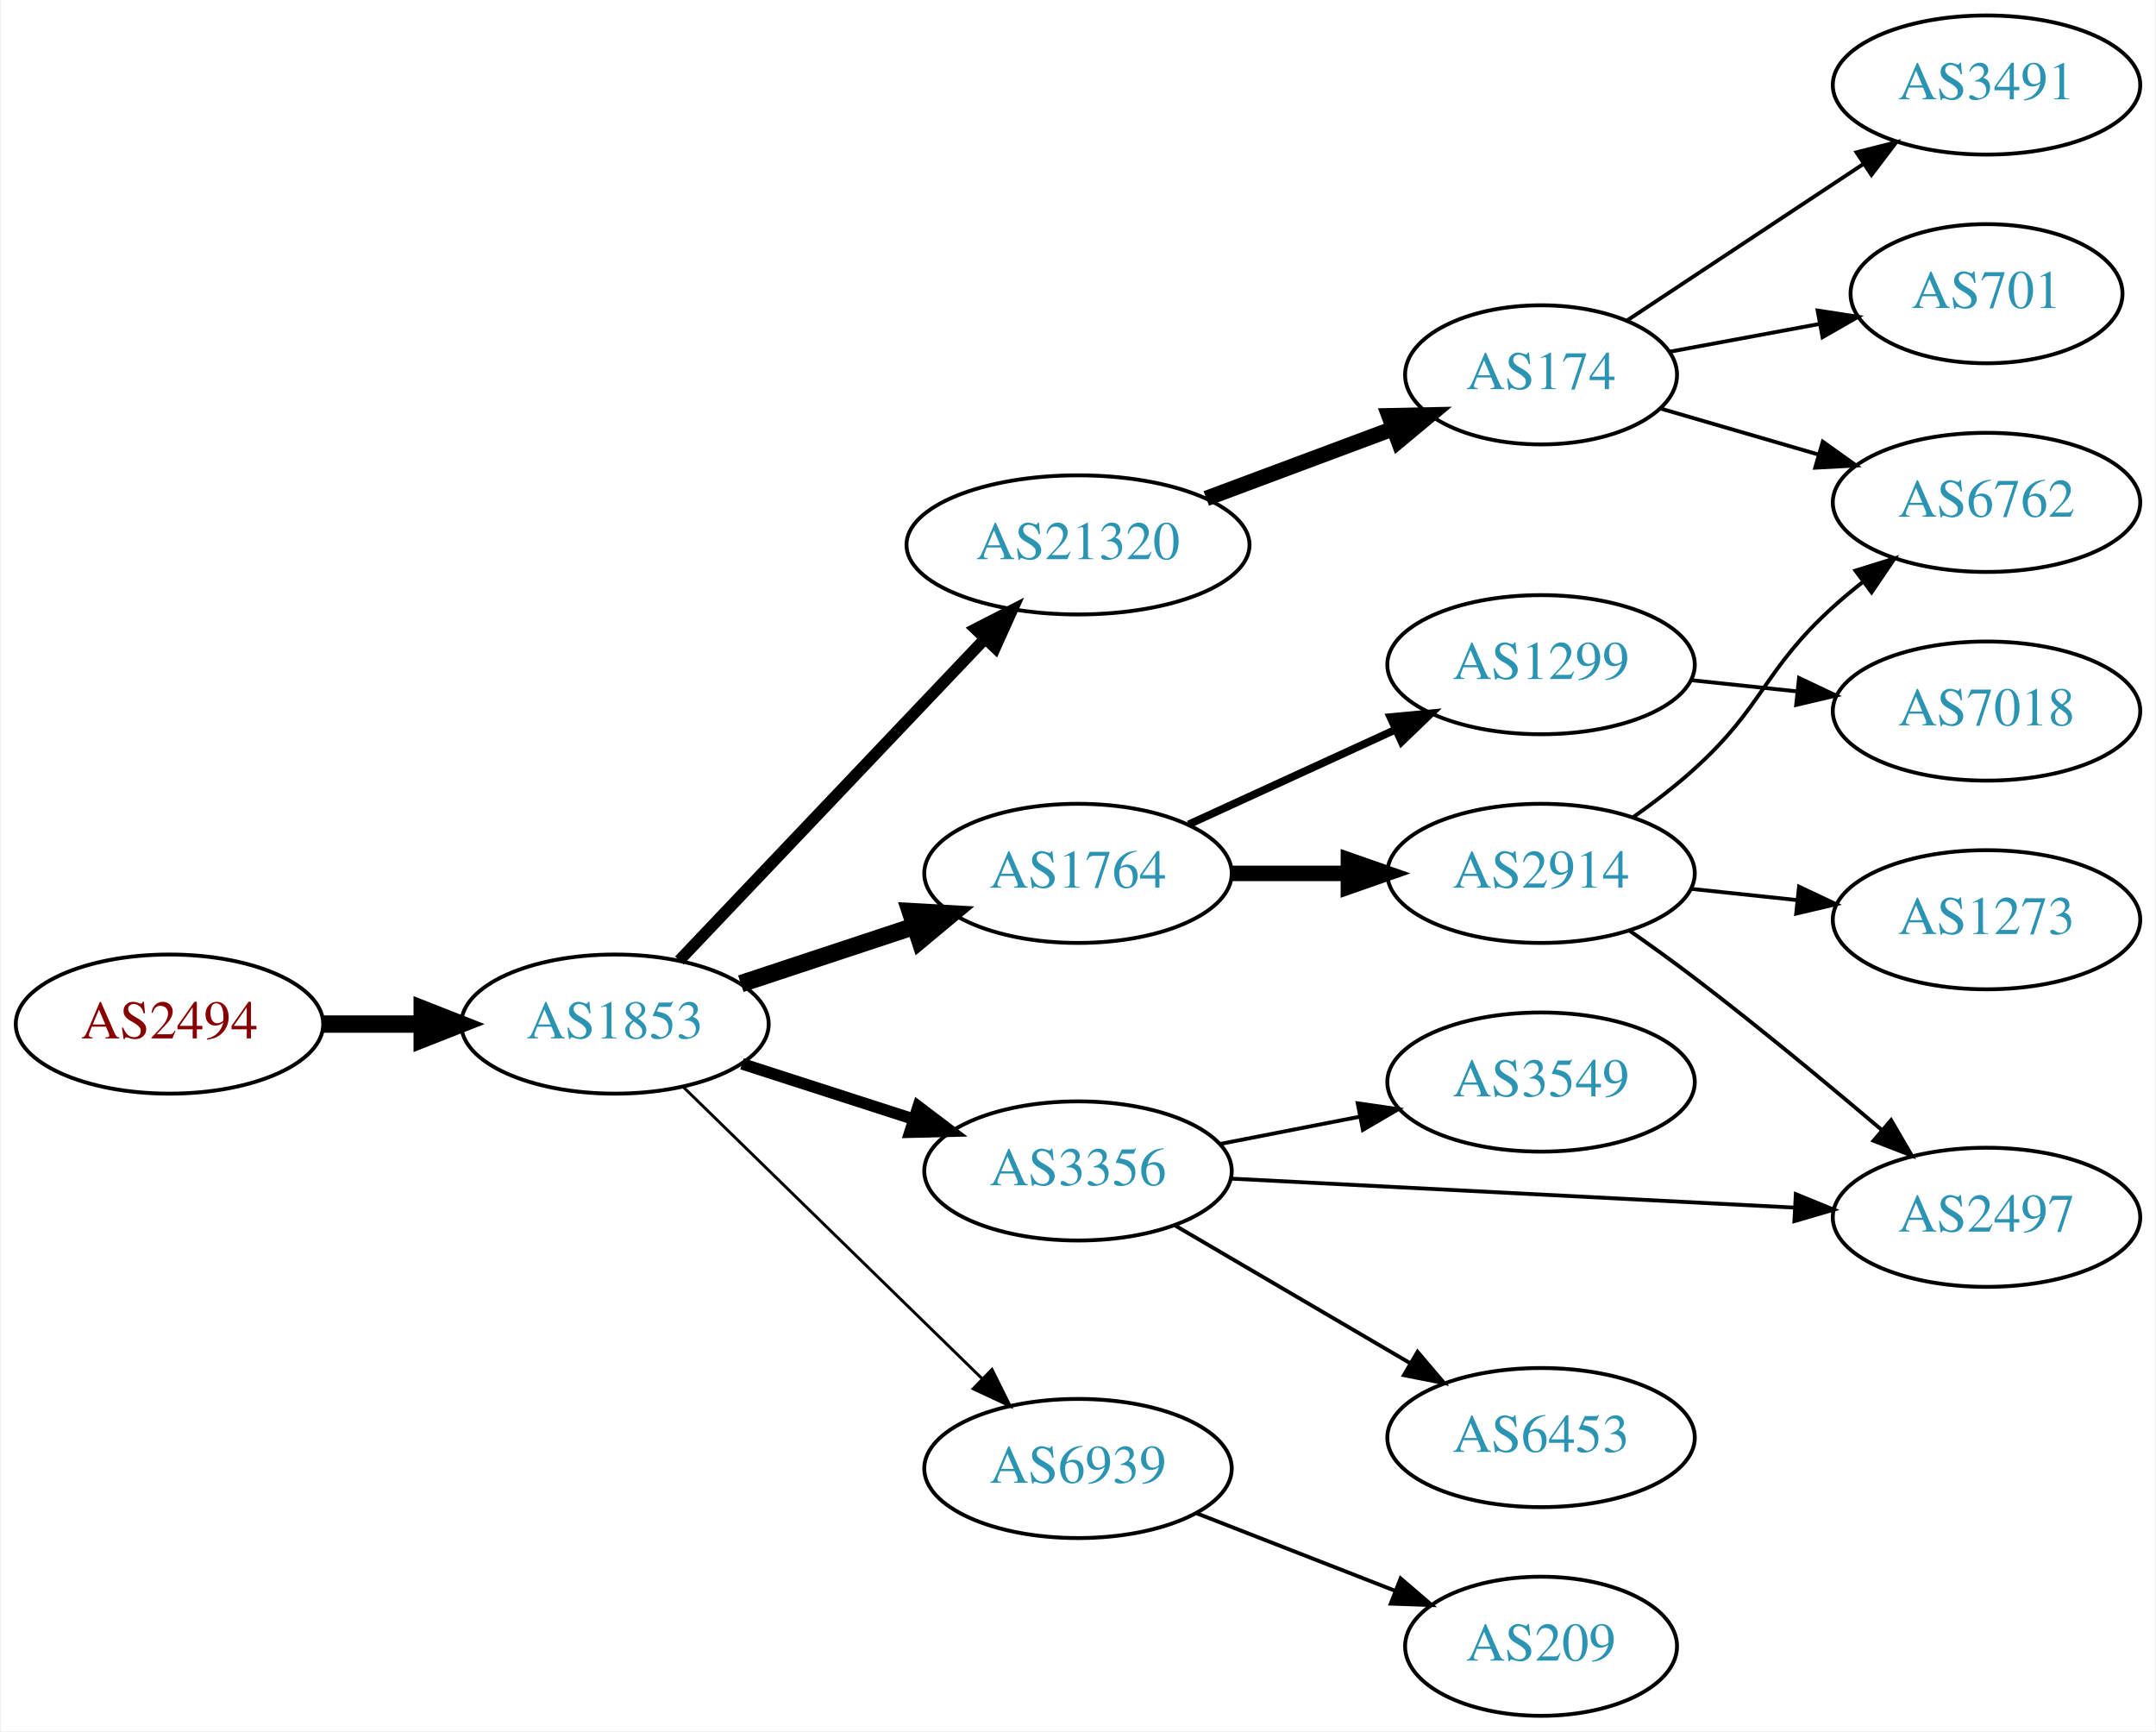
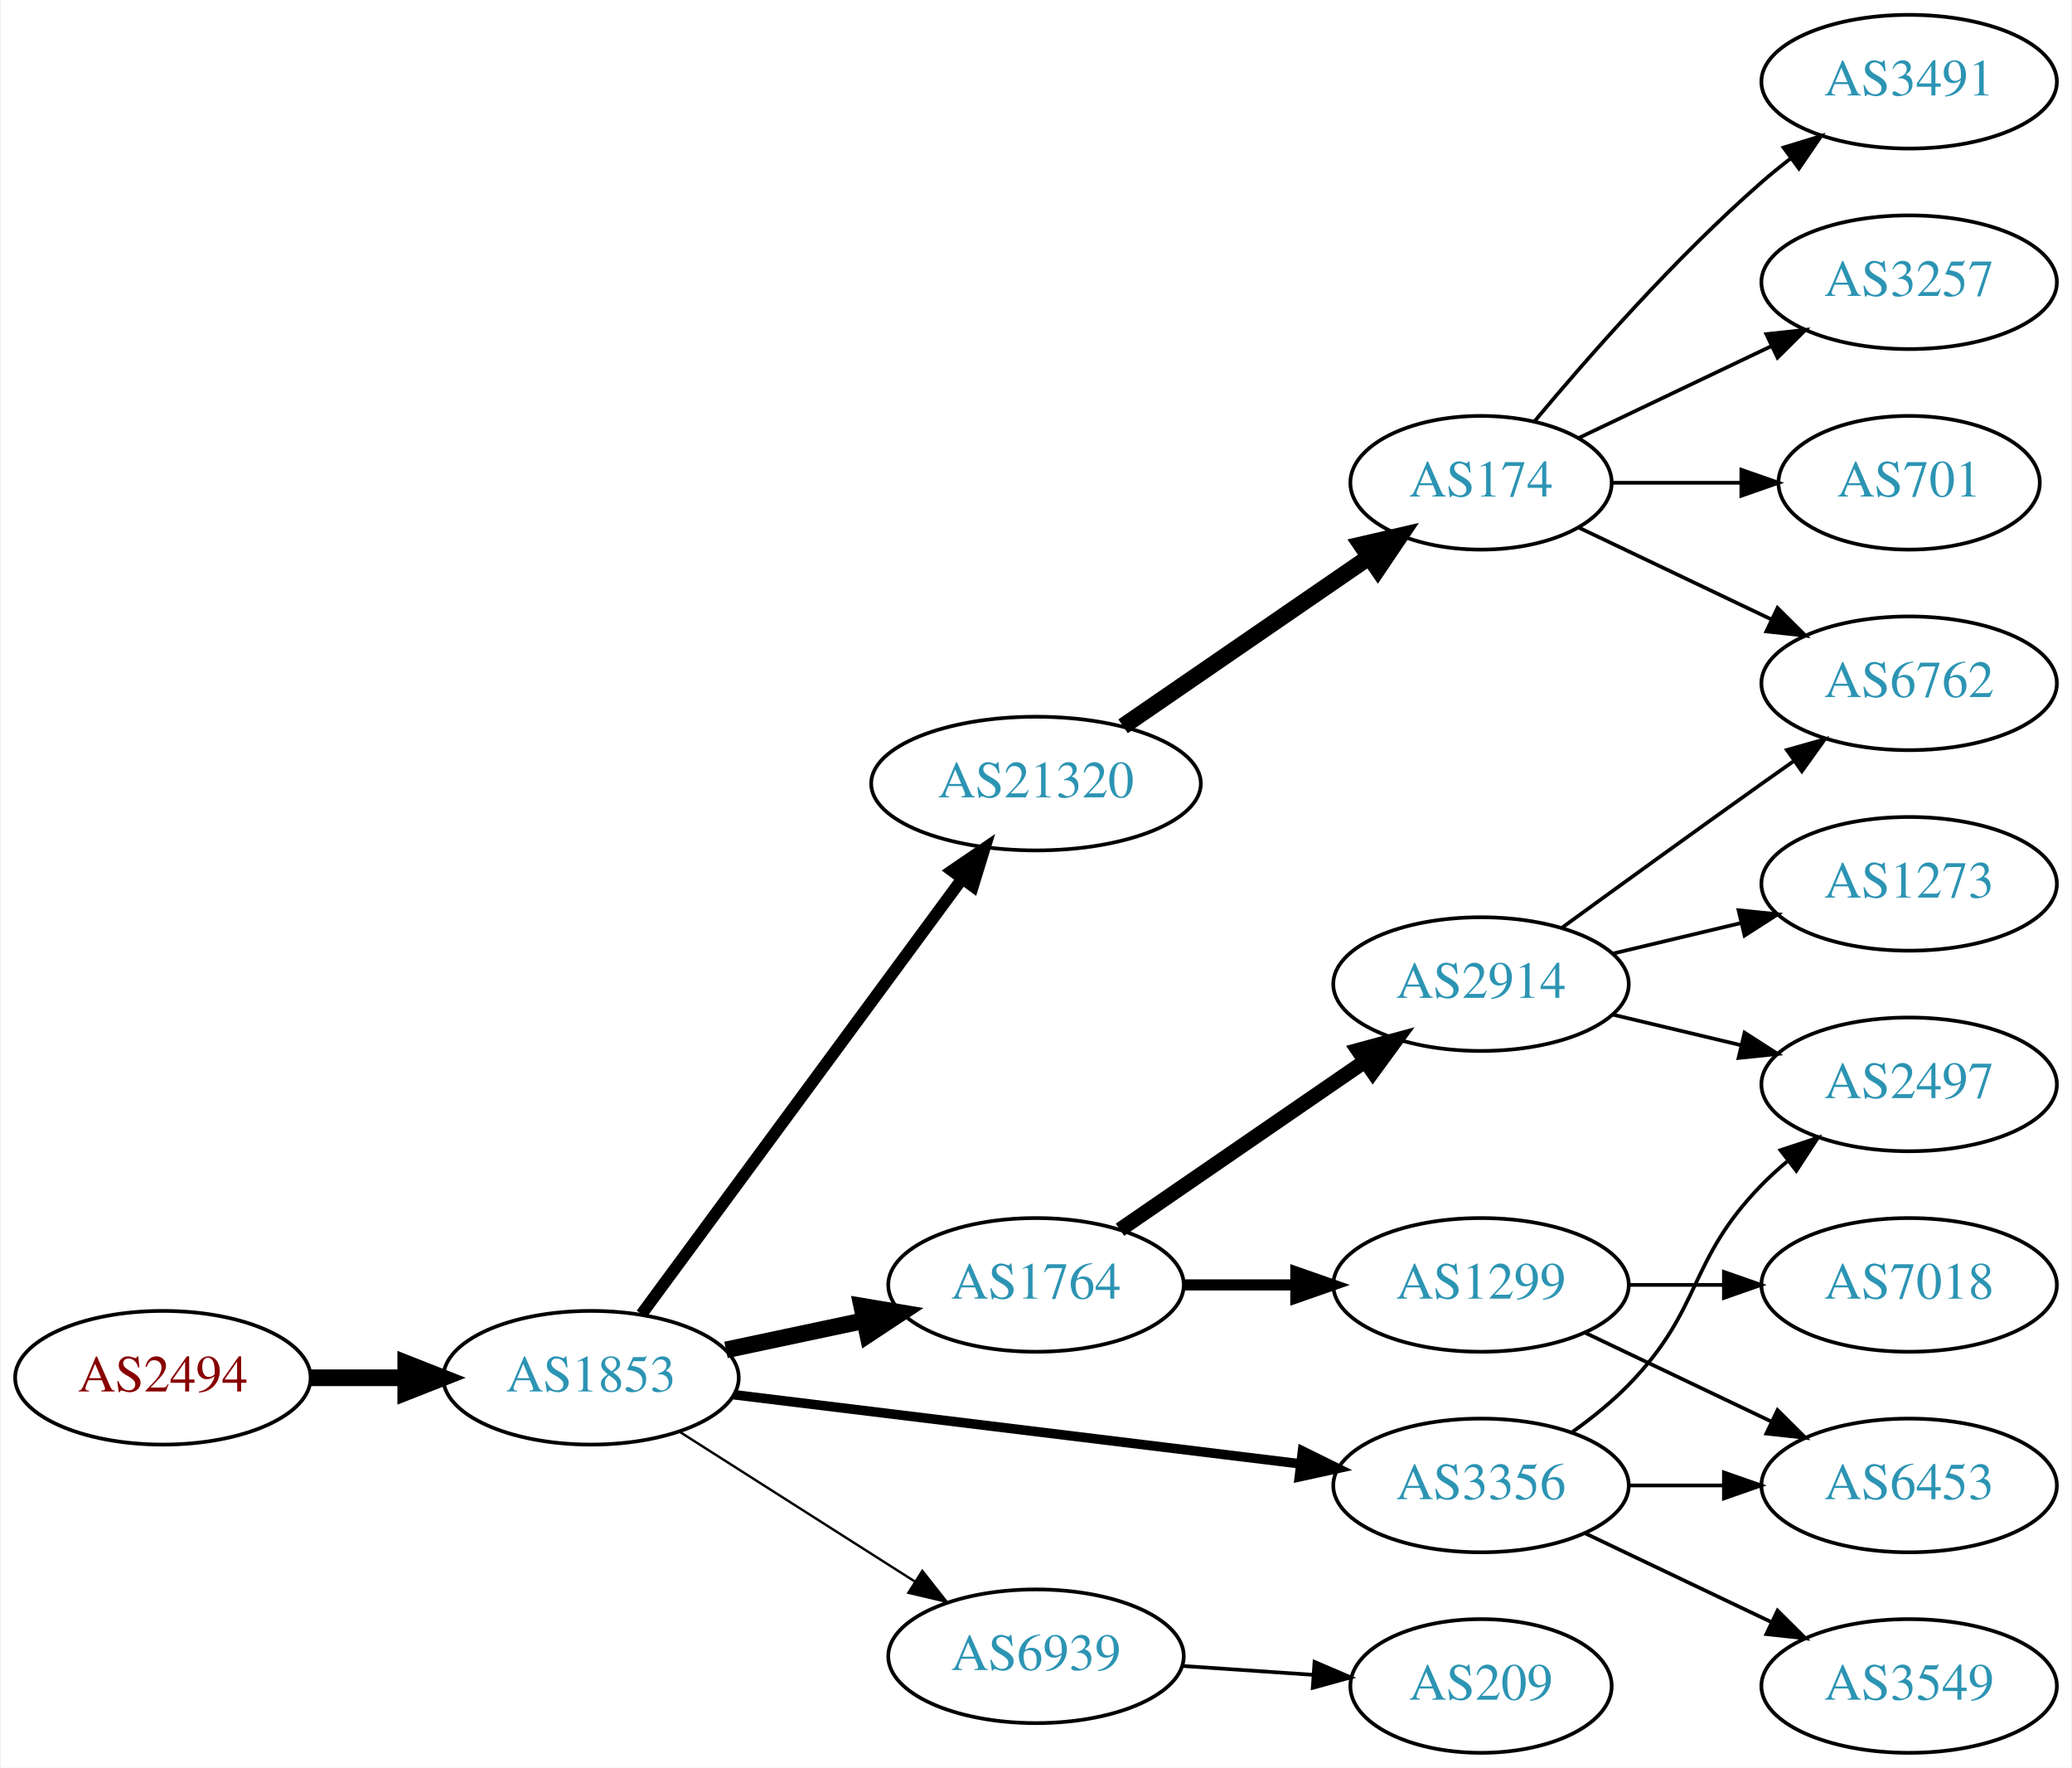
- <svg xmlns="http://www.w3.org/2000/svg" xmlns:xlink="http://www.w3.org/1999/xlink" width="558pt" height="448pt" viewBox="0.00 0.00 557.56 448.00">
-   <g id="graph0" class="graph" transform="scale(1 1) rotate(0) translate(4 444)">
-     <polygon fill="white" stroke="none" points="-4,4 -4,-444 553.564,-444 553.564,4 -4,4" />
+ <svg xmlns="http://www.w3.org/2000/svg" xmlns:xlink="http://www.w3.org/1999/xlink" width="558pt" height="476pt" viewBox="0.00 0.00 557.56 476.00">
+   <g id="graph0" class="graph" transform="scale(1 1) rotate(0) translate(4 472)">
+     <polygon fill="white" stroke="none" points="-4,4 -4,-472 553.564,-472 553.564,4 -4,4" />
    <g id="node1" class="node">
      <g id="a_node1">
        <a xlink:href="/asn/2494" xlink:title="AS2494 ~ MUWNET Autonomous System [AT]">
-           <ellipse fill="#ffffff" stroke="black" cx="39.647" cy="-179" rx="39.794" ry="18" />
-           <text text-anchor="middle" x="39.647" y="-175.3" font-family="Times,serif" font-size="14.00" fill="#880000">AS2494</text>
+           <ellipse fill="#ffffff" stroke="black" cx="39.647" cy="-101" rx="39.794" ry="18" />
+           <text text-anchor="middle" x="39.647" y="-97.3" font-family="Times,serif" font-size="14.00" fill="#880000">AS2494</text>
        </a>
      </g>
    </g>
    <g id="node2" class="node">
      <g id="a_node2">
        <a xlink:href="/asn/1853" xlink:title="AS1853 ~ ACOnet Backbone [AT]">
-           <ellipse fill="#ffffff" stroke="black" cx="154.939" cy="-179" rx="39.794" ry="18" />
-           <text text-anchor="middle" x="154.939" y="-175.3" font-family="Times,serif" font-size="14.00" fill="#2c94b3">AS1853</text>
+           <ellipse fill="#ffffff" stroke="black" cx="154.939" cy="-101" rx="39.794" ry="18" />
+           <text text-anchor="middle" x="154.939" y="-97.3" font-family="Times,serif" font-size="14.00" fill="#2c94b3">AS1853</text>
        </a>
      </g>
    </g>
    <g id="edge1" class="edge">
-       <path fill="none" stroke="black" stroke-width="4.5" d="M79.319,-179C87.522,-179 96.286,-179 104.818,-179" />
-       <polygon fill="black" stroke="black" stroke-width="4.5" points="105.057,-182.938 115.057,-179 105.057,-175.063 105.057,-182.938" />
+       <path fill="none" stroke="black" stroke-width="4.5" d="M79.319,-101C87.522,-101 96.286,-101 104.818,-101" />
+       <polygon fill="black" stroke="black" stroke-width="4.5" points="105.057,-104.938 115.057,-101 105.057,-97.063 105.057,-104.938" />
    </g>
    <g id="node3" class="node">
      <g id="a_node3">
        <a xlink:href="/asn/21320" xlink:title="AS21320 ~ GEANT Vereniging [EU]">
-           <ellipse fill="#ffffff" stroke="black" cx="274.782" cy="-303" rx="44.393" ry="18" />
-           <text text-anchor="middle" x="274.782" y="-299.3" font-family="Times,serif" font-size="14.00" fill="#2c94b3">AS21320</text>
+           <ellipse fill="#ffffff" stroke="black" cx="274.782" cy="-261" rx="44.393" ry="18" />
+           <text text-anchor="middle" x="274.782" y="-257.3" font-family="Times,serif" font-size="14.00" fill="#2c94b3">AS21320</text>
        </a>
      </g>
    </g>
    <g id="edge2" class="edge">
-       <path fill="none" stroke="black" stroke-width="3" d="M171.588,-195.466C191.813,-216.748 227.198,-253.982 250.562,-278.567" />
-       <polygon fill="black" stroke="black" stroke-width="3" points="248.265,-281.23 257.691,-286.068 253.339,-276.408 248.265,-281.23" />
+       <path fill="none" stroke="black" stroke-width="3.214" d="M168.551,-118.123C189.262,-146.244 230.598,-202.367 254.841,-235.283" />
+       <polygon fill="black" stroke="black" stroke-width="3.214" points="252.156,-237.539 260.904,-243.515 257.792,-233.388 252.156,-237.539" />
    </g>
    <g id="node4" class="node">
      <g id="a_node4">
-         <a xlink:href="/asn/6939" xlink:title="AS6939 ~ Hurricane Electric LLC [US]">
-           <ellipse fill="#ffffff" stroke="black" cx="274.782" cy="-64" rx="39.794" ry="18" />
-           <text text-anchor="middle" x="274.782" y="-60.3" font-family="Times,serif" font-size="14.00" fill="#2c94b3">AS6939</text>
+         <a xlink:href="/asn/1764" xlink:title="AS1764 ~ NEXTLAYER-AS [AT]">
+           <ellipse fill="#ffffff" stroke="black" cx="274.782" cy="-126" rx="39.794" ry="18" />
+           <text text-anchor="middle" x="274.782" y="-122.3" font-family="Times,serif" font-size="14.00" fill="#2c94b3">AS1764</text>
        </a>
      </g>
    </g>
    <g id="edge3" class="edge">
-       <path fill="none" stroke="black" stroke-width="0.75" d="M172.573,-162.767C192.752,-143.076 226.915,-109.737 249.902,-87.304" />
-       <polygon fill="black" stroke="black" stroke-width="0.75" points="252.52,-89.639 257.233,-80.15 247.631,-84.629 252.52,-89.639" />
+       <path fill="none" stroke="black" stroke-width="4.5" d="M191.296,-108.501C202.948,-110.973 216.073,-113.757 228.368,-116.366" />
+       <polygon fill="black" stroke="black" stroke-width="4.5" points="227.851,-120.281 238.45,-118.504 229.485,-112.577 227.851,-120.281" />
    </g>
    <g id="node5" class="node">
      <g id="a_node5">
-         <a xlink:href="/asn/1764" xlink:title="AS1764 ~ NEXTLAYER-AS [AT]">
-           <ellipse fill="#ffffff" stroke="black" cx="274.782" cy="-218" rx="39.794" ry="18" />
-           <text text-anchor="middle" x="274.782" y="-214.3" font-family="Times,serif" font-size="14.00" fill="#2c94b3">AS1764</text>
+         <a xlink:href="/asn/3356" xlink:title="AS3356 ~ Level 3 Parent, LLC [US]">
+           <ellipse fill="#ffffff" stroke="black" cx="394.625" cy="-72" rx="39.794" ry="18" />
+           <text text-anchor="middle" x="394.625" y="-68.3" font-family="Times,serif" font-size="14.00" fill="#2c94b3">AS3356</text>
        </a>
      </g>
    </g>
    <g id="edge4" class="edge">
-       <path fill="none" stroke="black" stroke-width="4.5" d="M187.519,-189.451C201.257,-193.998 217.542,-199.387 232.242,-204.252" />
-       <polygon fill="black" stroke="black" stroke-width="4.5" points="231.384,-208.116 242.115,-207.52 233.859,-200.64 231.384,-208.116" />
+       <path fill="none" stroke="black" stroke-width="2.571" d="M193.339,-96.437C234.576,-91.406 301.021,-83.299 345.962,-77.815" />
+       <polygon fill="black" stroke="black" stroke-width="2.571" points="346.548,-81.27 356.051,-76.584 345.7,-74.321 346.548,-81.27" />
    </g>
    <g id="node6" class="node">
      <g id="a_node6">
-         <a xlink:href="/asn/3356" xlink:title="AS3356 ~ Level 3 Parent, LLC [US]">
-           <ellipse fill="#ffffff" stroke="black" cx="274.782" cy="-141" rx="39.794" ry="18" />
-           <text text-anchor="middle" x="274.782" y="-137.3" font-family="Times,serif" font-size="14.00" fill="#2c94b3">AS3356</text>
+         <a xlink:href="/asn/6939" xlink:title="AS6939 ~ Hurricane Electric LLC [US]">
+           <ellipse fill="#ffffff" stroke="black" cx="274.782" cy="-26" rx="39.794" ry="18" />
+           <text text-anchor="middle" x="274.782" y="-22.3" font-family="Times,serif" font-size="14.00" fill="#2c94b3">AS6939</text>
        </a>
      </g>
    </g>
    <g id="edge5" class="edge">
-       <path fill="none" stroke="black" stroke-width="3" d="M187.829,-168.717C201.453,-164.323 217.539,-159.136 232.089,-154.445" />
-       <polygon fill="black" stroke="black" stroke-width="3" points="233.423,-157.692 241.867,-151.292 231.275,-151.03 233.423,-157.692" />
+       <path fill="none" stroke="black" stroke-width="0.643" d="M178.661,-86.539C196.721,-75.045 222.191,-58.835 242.23,-46.081" />
+       <polygon fill="black" stroke="black" stroke-width="0.643" points="244.171,-48.994 250.728,-40.672 240.413,-43.089 244.171,-48.994" />
    </g>
    <g id="node7" class="node">
      <g id="a_node7">
        <a xlink:href="/asn/174" xlink:title="AS174 ~ Cogent Communications [US]">
-           <ellipse fill="#ffffff" stroke="black" cx="394.625" cy="-347" rx="35.194" ry="18" />
-           <text text-anchor="middle" x="394.625" y="-343.3" font-family="Times,serif" font-size="14.00" fill="#2c94b3">AS174</text>
+           <ellipse fill="#ffffff" stroke="black" cx="394.625" cy="-342" rx="35.194" ry="18" />
+           <text text-anchor="middle" x="394.625" y="-338.3" font-family="Times,serif" font-size="14.00" fill="#2c94b3">AS174</text>
        </a>
      </g>
    </g>
    <g id="edge6" class="edge">
-       <path fill="none" stroke="black" stroke-width="4" d="M307.983,-315.023C322.853,-320.575 340.603,-327.203 356.078,-332.981" />
-       <polygon fill="black" stroke="black" stroke-width="4" points="355.273,-336.416 365.865,-336.635 357.721,-329.858 355.273,-336.416" />
+       <path fill="none" stroke="black" stroke-width="4.5" d="M298.225,-276.426C317.04,-289.359 344.036,-307.915 364.513,-321.99" />
+       <polygon fill="black" stroke="black" stroke-width="4.5" points="362.375,-325.298 372.846,-327.718 366.835,-318.808 362.375,-325.298" />
    </g>
    <g id="node8" class="node">
      <g id="a_node8">
+         <a xlink:href="/asn/1299" xlink:title="AS1299 ~ Telia Carrier [EU]">
+           <ellipse fill="#ffffff" stroke="black" cx="394.625" cy="-126" rx="39.794" ry="18" />
+           <text text-anchor="middle" x="394.625" y="-122.3" font-family="Times,serif" font-size="14.00" fill="#2c94b3">AS1299</text>
+         </a>
+       </g>
+     </g>
+     <g id="edge7" class="edge">
+       <path fill="none" stroke="black" stroke-width="3" d="M314.695,-126C324.248,-126 334.598,-126 344.56,-126" />
+       <polygon fill="black" stroke="black" stroke-width="3" points="344.753,-129.5 354.753,-126 344.753,-122.5 344.753,-129.5" />
+     </g>
+     <g id="node9" class="node">
+       <g id="a_node9">
+         <a xlink:href="/asn/2914" xlink:title="AS2914 ~ NTT America, Inc. [US]">
+           <ellipse fill="#ffffff" stroke="black" cx="394.625" cy="-207" rx="39.794" ry="18" />
+           <text text-anchor="middle" x="394.625" y="-203.3" font-family="Times,serif" font-size="14.00" fill="#2c94b3">AS2914</text>
+         </a>
+       </g>
+     </g>
+     <g id="edge8" class="edge">
+       <path fill="none" stroke="black" stroke-width="4" d="M297.396,-140.857C315.885,-153.565 342.698,-171.995 363.328,-186.175" />
+       <polygon fill="black" stroke="black" stroke-width="4" points="361.525,-189.183 371.748,-191.963 365.49,-183.414 361.525,-189.183" />
+     </g>
+     <g id="node15" class="node">
+       <g id="a_node15">
+         <a xlink:href="/asn/2497" xlink:title="AS2497 ~ Internet Initiative Japan Inc. [JP]">
+           <ellipse fill="#ffffff" stroke="black" cx="509.918" cy="-180" rx="39.794" ry="18" />
+           <text text-anchor="middle" x="509.918" y="-176.3" font-family="Times,serif" font-size="14.00" fill="#2c94b3">AS2497</text>
+         </a>
+       </g>
+     </g>
+     <g id="edge18" class="edge">
+       <path fill="none" stroke="black" d="M419.219,-86.389C424.475,-90.148 429.806,-94.437 434.271,-99 454.443,-119.617 450.099,-132.383 470.271,-153 472.364,-155.139 474.647,-157.218 477.024,-159.21" />
+       <polygon fill="black" stroke="black" points="475.267,-162.275 485.323,-165.611 479.542,-156.732 475.267,-162.275" />
+     </g>
+     <g id="node16" class="node">
+       <g id="a_node16">
+         <a xlink:href="/asn/3549" xlink:title="AS3549 ~ Level 3 Parent, LLC [US]">
+           <ellipse fill="#ffffff" stroke="black" cx="509.918" cy="-18" rx="39.794" ry="18" />
+           <text text-anchor="middle" x="509.918" y="-14.3" font-family="Times,serif" font-size="14.00" fill="#2c94b3">AS3549</text>
+         </a>
+       </g>
+     </g>
+     <g id="edge16" class="edge">
+       <path fill="none" stroke="black" d="M422.761,-59.066C437.755,-51.919 456.576,-42.948 472.799,-35.215" />
+       <polygon fill="black" stroke="black" points="474.481,-38.291 482.002,-30.829 471.469,-31.972 474.481,-38.291" />
+     </g>
+     <g id="node17" class="node">
+       <g id="a_node17">
+         <a xlink:href="/asn/6453" xlink:title="AS6453 ~ TATA COMMUNICATIONS (AMERICA) INC [US]">
+           <ellipse fill="#ffffff" stroke="black" cx="509.918" cy="-72" rx="39.794" ry="18" />
+           <text text-anchor="middle" x="509.918" y="-68.3" font-family="Times,serif" font-size="14.00" fill="#2c94b3">AS6453</text>
+         </a>
+       </g>
+     </g>
+     <g id="edge17" class="edge">
+       <path fill="none" stroke="black" d="M434.297,-72C442.5,-72 451.264,-72 459.796,-72" />
+       <polygon fill="black" stroke="black" points="460.035,-75.5 470.035,-72 460.035,-68.5 460.035,-75.5" />
+     </g>
+     <g id="node18" class="node">
+       <g id="a_node18">
        <a xlink:href="/asn/209" xlink:title="AS209 ~ CenturyLink Communications, LLC [US]">
          <ellipse fill="#ffffff" stroke="black" cx="394.625" cy="-18" rx="35.194" ry="18" />
          <text text-anchor="middle" x="394.625" y="-14.3" font-family="Times,serif" font-size="14.00" fill="#2c94b3">AS209</text>
        </a>
      </g>
    </g>
-     <g id="edge7" class="edge">
-       <path fill="none" stroke="black" d="M305.519,-52.392C321.136,-46.296 340.413,-38.771 356.949,-32.316" />
-       <polygon fill="black" stroke="black" points="358.278,-35.555 366.321,-28.658 355.733,-29.034 358.278,-35.555" />
-     </g>
-     <g id="node9" class="node">
-       <g id="a_node9">
-         <a xlink:href="/asn/2914" xlink:title="AS2914 ~ NTT America, Inc. [US]">
-           <ellipse fill="#ffffff" stroke="black" cx="394.625" cy="-218" rx="39.794" ry="18" />
-           <text text-anchor="middle" x="394.625" y="-214.3" font-family="Times,serif" font-size="14.00" fill="#2c94b3">AS2914</text>
-         </a>
-       </g>
-     </g>
-     <g id="edge8" class="edge">
-       <path fill="none" stroke="black" stroke-width="4" d="M314.695,-218C324.248,-218 334.598,-218 344.56,-218" />
-       <polygon fill="black" stroke="black" stroke-width="4" points="344.753,-221.5 354.753,-218 344.753,-214.5 344.753,-221.5" />
+     <g id="edge19" class="edge">
+       <path fill="none" stroke="black" d="M314.042,-23.403C325.374,-22.633 337.872,-21.785 349.541,-20.993" />
+       <polygon fill="black" stroke="black" points="349.791,-24.484 359.531,-20.314 349.317,-17.5 349.791,-24.484" />
    </g>
    <g id="node10" class="node">
      <g id="a_node10">
-         <a xlink:href="/asn/1299" xlink:title="AS1299 ~ Telia Carrier [EU]">
-           <ellipse fill="#ffffff" stroke="black" cx="394.625" cy="-272" rx="39.794" ry="18" />
-           <text text-anchor="middle" x="394.625" y="-268.3" font-family="Times,serif" font-size="14.00" fill="#2c94b3">AS1299</text>
+         <a xlink:href="/asn/6762" xlink:title="AS6762 ~ TELECOM ITALIA SPARKLE S.p.A. [IT]">
+           <ellipse fill="#ffffff" stroke="black" cx="509.918" cy="-288" rx="39.794" ry="18" />
+           <text text-anchor="middle" x="509.918" y="-284.3" font-family="Times,serif" font-size="14.00" fill="#2c94b3">AS6762</text>
        </a>
      </g>
    </g>
    <g id="edge9" class="edge">
-       <path fill="none" stroke="black" stroke-width="2" d="M303.411,-230.661C319.368,-237.973 339.638,-247.261 356.921,-255.181" />
-       <polygon fill="black" stroke="black" stroke-width="2" points="355.62,-258.435 366.169,-259.419 358.536,-252.071 355.62,-258.435" />
-     </g>
-     <g id="node14" class="node">
-       <g id="a_node14">
-         <a xlink:href="/asn/6453" xlink:title="AS6453 ~ TATA COMMUNICATIONS (AMERICA) INC [US]">
-           <ellipse fill="#ffffff" stroke="black" cx="394.625" cy="-72" rx="39.794" ry="18" />
-           <text text-anchor="middle" x="394.625" y="-68.3" font-family="Times,serif" font-size="14.00" fill="#2c94b3">AS6453</text>
-         </a>
-       </g>
-     </g>
-     <g id="edge13" class="edge">
-       <path fill="none" stroke="black" d="M299.914,-126.87C317.469,-116.591 341.444,-102.553 360.749,-91.25" />
-       <polygon fill="black" stroke="black" points="362.664,-94.184 369.525,-86.111 359.127,-88.143 362.664,-94.184" />
-     </g>
-     <g id="node15" class="node">
-       <g id="a_node15">
-         <a xlink:href="/asn/2497" xlink:title="AS2497 ~ Internet Initiative Japan Inc. [JP]">
-           <ellipse fill="#ffffff" stroke="black" cx="509.918" cy="-129" rx="39.794" ry="18" />
-           <text text-anchor="middle" x="509.918" y="-125.3" font-family="Times,serif" font-size="14.00" fill="#2c94b3">AS2497</text>
-         </a>
-       </g>
-     </g>
-     <g id="edge14" class="edge">
-       <path fill="none" stroke="black" d="M314.28,-139.018C354.27,-136.96 416.948,-133.734 460.324,-131.501" />
-       <polygon fill="black" stroke="black" points="460.556,-134.994 470.363,-130.984 460.196,-128.003 460.556,-134.994" />
-     </g>
-     <g id="node16" class="node">
-       <g id="a_node16">
-         <a xlink:href="/asn/3549" xlink:title="AS3549 ~ Level 3 Parent, LLC [US]">
-           <ellipse fill="#ffffff" stroke="black" cx="394.625" cy="-164" rx="39.794" ry="18" />
-           <text text-anchor="middle" x="394.625" y="-160.3" font-family="Times,serif" font-size="14.00" fill="#2c94b3">AS3549</text>
-         </a>
-       </g>
-     </g>
-     <g id="edge15" class="edge">
-       <path fill="none" stroke="black" d="M311.458,-147.963C322.89,-150.194 335.712,-152.697 347.766,-155.049" />
-       <polygon fill="black" stroke="black" points="347.177,-158.501 357.663,-156.981 348.518,-151.63 347.177,-158.501" />
+       <path fill="none" stroke="black" d="M421.05,-329.881C436.352,-322.587 456.076,-313.186 472.958,-305.14" />
+       <polygon fill="black" stroke="black" points="474.477,-308.293 481.998,-300.831 471.465,-301.974 474.477,-308.293" />
    </g>
    <g id="node11" class="node">
      <g id="a_node11">
        <a xlink:href="/asn/3491" xlink:title="AS3491 ~ PCCW Global, Inc. [US]">
-           <ellipse fill="#ffffff" stroke="black" cx="509.918" cy="-422" rx="39.794" ry="18" />
-           <text text-anchor="middle" x="509.918" y="-418.3" font-family="Times,serif" font-size="14.00" fill="#2c94b3">AS3491</text>
+           <ellipse fill="#ffffff" stroke="black" cx="509.918" cy="-450" rx="39.794" ry="18" />
+           <text text-anchor="middle" x="509.918" y="-446.3" font-family="Times,serif" font-size="14.00" fill="#2c94b3">AS3491</text>
        </a>
      </g>
    </g>
    <g id="edge10" class="edge">
-       <path fill="none" stroke="black" d="M416.934,-361.107C434.165,-372.514 458.66,-388.73 478.041,-401.559" />
-       <polygon fill="black" stroke="black" points="476.27,-404.585 486.541,-407.187 480.134,-398.748 476.27,-404.585" />
+       <path fill="none" stroke="black" d="M408.989,-358.499C423.245,-375.596 446.94,-402.619 470.271,-423 472.737,-425.154 475.375,-427.294 478.073,-429.372" />
+       <polygon fill="black" stroke="black" points="476.098,-432.264 486.227,-435.37 480.246,-426.625 476.098,-432.264" />
    </g>
    <g id="node12" class="node">
      <g id="a_node12">
-         <a xlink:href="/asn/701" xlink:title="AS701 ~ UUNET [US]">
-           <ellipse fill="#ffffff" stroke="black" cx="509.918" cy="-368" rx="35.194" ry="18" />
-           <text text-anchor="middle" x="509.918" y="-364.3" font-family="Times,serif" font-size="14.00" fill="#2c94b3">AS701</text>
+         <a xlink:href="/asn/3257" xlink:title="AS3257 ~ GTT [DE]">
+           <ellipse fill="#ffffff" stroke="black" cx="509.918" cy="-396" rx="39.794" ry="18" />
+           <text text-anchor="middle" x="509.918" y="-392.3" font-family="Times,serif" font-size="14.00" fill="#2c94b3">AS3257</text>
        </a>
      </g>
    </g>
    <g id="edge11" class="edge">
-       <path fill="none" stroke="black" d="M427.787,-352.962C439.866,-355.201 453.784,-357.78 466.644,-360.164" />
-       <polygon fill="black" stroke="black" points="466.205,-363.642 476.675,-362.024 467.48,-356.759 466.205,-363.642" />
+       <path fill="none" stroke="black" d="M421.05,-354.119C436.352,-361.413 456.076,-370.814 472.958,-378.86" />
+       <polygon fill="black" stroke="black" points="471.465,-382.026 481.998,-383.169 474.477,-375.707 471.465,-382.026" />
    </g>
    <g id="node13" class="node">
      <g id="a_node13">
-         <a xlink:href="/asn/6762" xlink:title="AS6762 ~ TELECOM ITALIA SPARKLE S.p.A. [IT]">
-           <ellipse fill="#ffffff" stroke="black" cx="509.918" cy="-314" rx="39.794" ry="18" />
-           <text text-anchor="middle" x="509.918" y="-310.3" font-family="Times,serif" font-size="14.00" fill="#2c94b3">AS6762</text>
+         <a xlink:href="/asn/701" xlink:title="AS701 ~ UUNET [US]">
+           <ellipse fill="#ffffff" stroke="black" cx="509.918" cy="-342" rx="35.194" ry="18" />
+           <text text-anchor="middle" x="509.918" y="-338.3" font-family="Times,serif" font-size="14.00" fill="#2c94b3">AS701</text>
        </a>
      </g>
    </g>
    <g id="edge12" class="edge">
-       <path fill="none" stroke="black" d="M425.391,-338.33C437.947,-334.672 452.796,-330.347 466.467,-326.365" />
-       <polygon fill="black" stroke="black" points="467.541,-329.698 476.163,-323.541 465.583,-322.977 467.541,-329.698" />
-     </g>
-     <g id="edge17" class="edge">
-       <path fill="none" stroke="black" d="M418.426,-232.505C423.824,-236.319 429.418,-240.604 434.271,-245 452.493,-261.505 452.049,-270.495 470.271,-287 472.698,-289.198 475.309,-291.368 477.989,-293.466" />
-       <polygon fill="black" stroke="black" points="475.999,-296.347 486.116,-299.495 480.17,-290.726 475.999,-296.347" />
-     </g>
-     <g id="edge18" class="edge">
-       <path fill="none" stroke="black" d="M417.519,-203.176C423.051,-199.302 428.934,-195.069 434.271,-191 450.733,-178.448 468.59,-163.66 482.711,-151.676" />
-       <polygon fill="black" stroke="black" points="485.22,-154.136 490.554,-144.982 480.675,-148.812 485.22,-154.136" />
-     </g>
-     <g id="node17" class="node">
-       <g id="a_node17">
+       <path fill="none" stroke="black" d="M429.924,-342C440.794,-342 452.971,-342 464.449,-342" />
+       <polygon fill="black" stroke="black" points="464.735,-345.5 474.735,-342 464.735,-338.5 464.735,-345.5" />
+     </g>
+     <g id="edge21" class="edge">
+       <path fill="none" stroke="black" d="M422.761,-113.066C437.755,-105.919 456.576,-96.948 472.799,-89.215" />
+       <polygon fill="black" stroke="black" points="474.481,-92.291 482.002,-84.829 471.469,-85.972 474.481,-92.291" />
+     </g>
+     <g id="node19" class="node">
+       <g id="a_node19">
+         <a xlink:href="/asn/7018" xlink:title="AS7018 ~ AT&amp;T Services, Inc. [US]">
+           <ellipse fill="#ffffff" stroke="black" cx="509.918" cy="-126" rx="39.794" ry="18" />
+           <text text-anchor="middle" x="509.918" y="-122.3" font-family="Times,serif" font-size="14.00" fill="#2c94b3">AS7018</text>
+         </a>
+       </g>
+     </g>
+     <g id="edge20" class="edge">
+       <path fill="none" stroke="black" d="M434.297,-126C442.5,-126 451.264,-126 459.796,-126" />
+       <polygon fill="black" stroke="black" points="460.035,-129.5 470.035,-126 460.035,-122.5 460.035,-129.5" />
+     </g>
+     <g id="edge14" class="edge">
+       <path fill="none" stroke="black" d="M416.473,-222.222C431.407,-233.091 452.02,-248.025 470.271,-261 473.091,-263.005 476.034,-265.085 478.983,-267.159" />
+       <polygon fill="black" stroke="black" points="477.01,-270.05 487.207,-272.926 481.029,-264.319 477.01,-270.05" />
+     </g>
+     <g id="node14" class="node">
+       <g id="a_node14">
        <a xlink:href="/asn/1273" xlink:title="AS1273 ~ Vodafone Group PLC [EU]">
-           <ellipse fill="#ffffff" stroke="black" cx="509.918" cy="-206" rx="39.794" ry="18" />
-           <text text-anchor="middle" x="509.918" y="-202.3" font-family="Times,serif" font-size="14.00" fill="#2c94b3">AS1273</text>
-         </a>
-       </g>
-     </g>
-     <g id="edge16" class="edge">
-       <path fill="none" stroke="black" d="M433.349,-214.004C442.142,-213.073 451.621,-212.069 460.796,-211.097" />
-       <polygon fill="black" stroke="black" points="461.395,-214.553 470.971,-210.019 460.658,-207.592 461.395,-214.553" />
-     </g>
-     <g id="node18" class="node">
-       <g id="a_node18">
-         <a xlink:href="/asn/7018" xlink:title="AS7018 ~ AT&amp;T Services, Inc. [US]">
-           <ellipse fill="#ffffff" stroke="black" cx="509.918" cy="-260" rx="39.794" ry="18" />
-           <text text-anchor="middle" x="509.918" y="-256.3" font-family="Times,serif" font-size="14.00" fill="#2c94b3">AS7018</text>
-         </a>
-       </g>
-     </g>
-     <g id="edge19" class="edge">
-       <path fill="none" stroke="black" d="M433.349,-268.004C442.142,-267.073 451.621,-266.069 460.796,-265.097" />
-       <polygon fill="black" stroke="black" points="461.395,-268.553 470.971,-264.019 460.658,-261.592 461.395,-268.553" />
+           <ellipse fill="#ffffff" stroke="black" cx="509.918" cy="-234" rx="39.794" ry="18" />
+           <text text-anchor="middle" x="509.918" y="-230.3" font-family="Times,serif" font-size="14.00" fill="#2c94b3">AS1273</text>
+         </a>
+       </g>
+     </g>
+     <g id="edge13" class="edge">
+       <path fill="none" stroke="black" d="M430.232,-215.248C441.103,-217.838 453.257,-220.735 464.7,-223.462" />
+       <polygon fill="black" stroke="black" points="463.983,-226.889 474.522,-225.803 465.606,-220.08 463.983,-226.889" />
+     </g>
+     <g id="edge15" class="edge">
+       <path fill="none" stroke="black" d="M430.232,-198.752C441.103,-196.162 453.257,-193.265 464.7,-190.538" />
+       <polygon fill="black" stroke="black" points="465.606,-193.92 474.522,-188.197 463.983,-187.111 465.606,-193.92" />
    </g>
  </g>
</svg>
